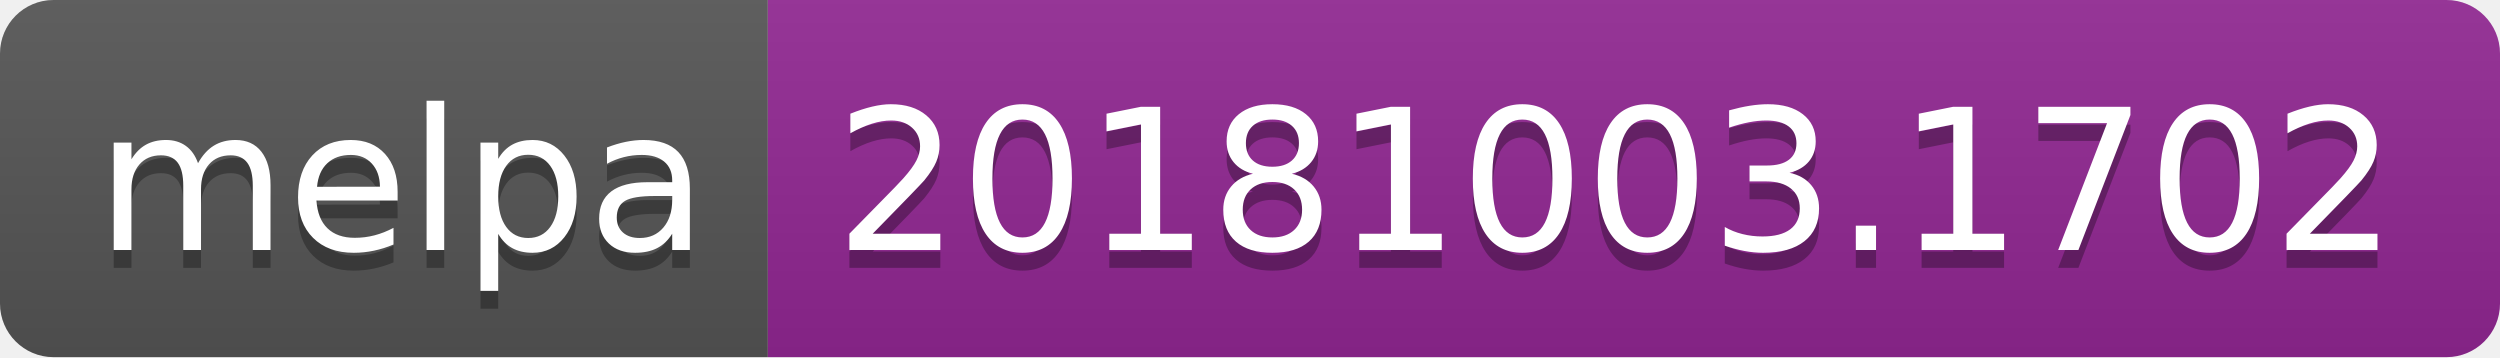
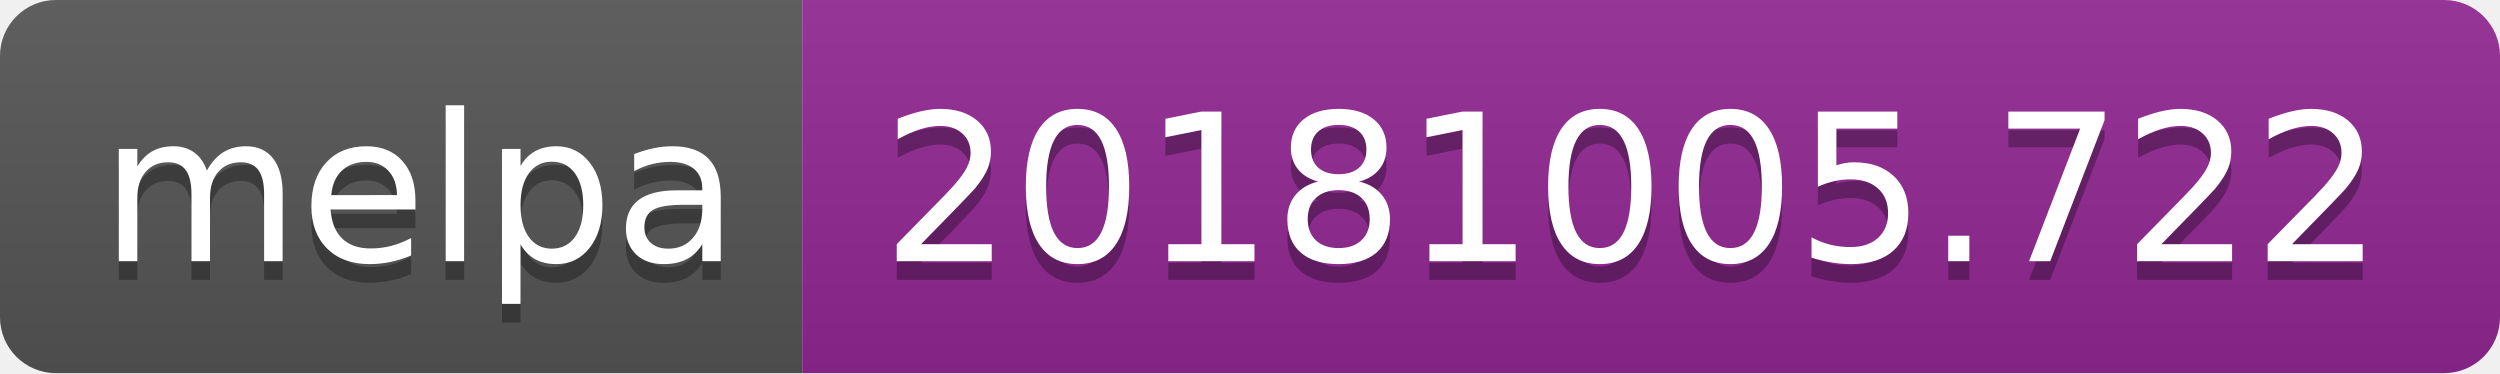
- <svg xmlns="http://www.w3.org/2000/svg" width="140" height="20">
+ <svg xmlns="http://www.w3.org/2000/svg" width="134" height="20">
  <linearGradient id="b" x2="0" y2="100%">
    <stop offset="0" stop-color="#bbb" stop-opacity=".1" />
    <stop offset="1" stop-opacity=".1" />
  </linearGradient>
  <clipPath id="a">
-     <rect width="140" height="20" rx="3" fill="#fff" />
+     <rect width="134" height="20" rx="3" fill="#fff" />
  </clipPath>
  <g clip-path="url(#a)">
    <path fill="#555" d="M0 0h43v20H0z" />
-     <path fill="#922793" d="M43 0h97v20H43z" />
-     <path fill="url(#b)" d="M0 0h140v20H0z" />
+     <path fill="#922793" d="M43 0h91v20H43z" />
+     <path fill="url(#b)" d="M0 0h134v20H0z" />
  </g>
  <g fill="#fff" text-anchor="middle" font-family="DejaVu Sans,Verdana,Geneva,sans-serif" font-size="110">
    <text x="225" y="150" fill="#010101" fill-opacity=".3" transform="scale(.1)" textLength="330">melpa</text>
    <text x="225" y="140" transform="scale(.1)" textLength="330">melpa</text>
-     <text x="905" y="150" fill="#010101" fill-opacity=".3" transform="scale(.1)" textLength="870">20181003.1702</text>
-     <text x="905" y="140" transform="scale(.1)" textLength="870">20181003.1702</text>
+     <text x="875" y="150" fill="#010101" fill-opacity=".3" transform="scale(.1)" textLength="810">20181005.722</text>
+     <text x="875" y="140" transform="scale(.1)" textLength="810">20181005.722</text>
  </g>
</svg>
